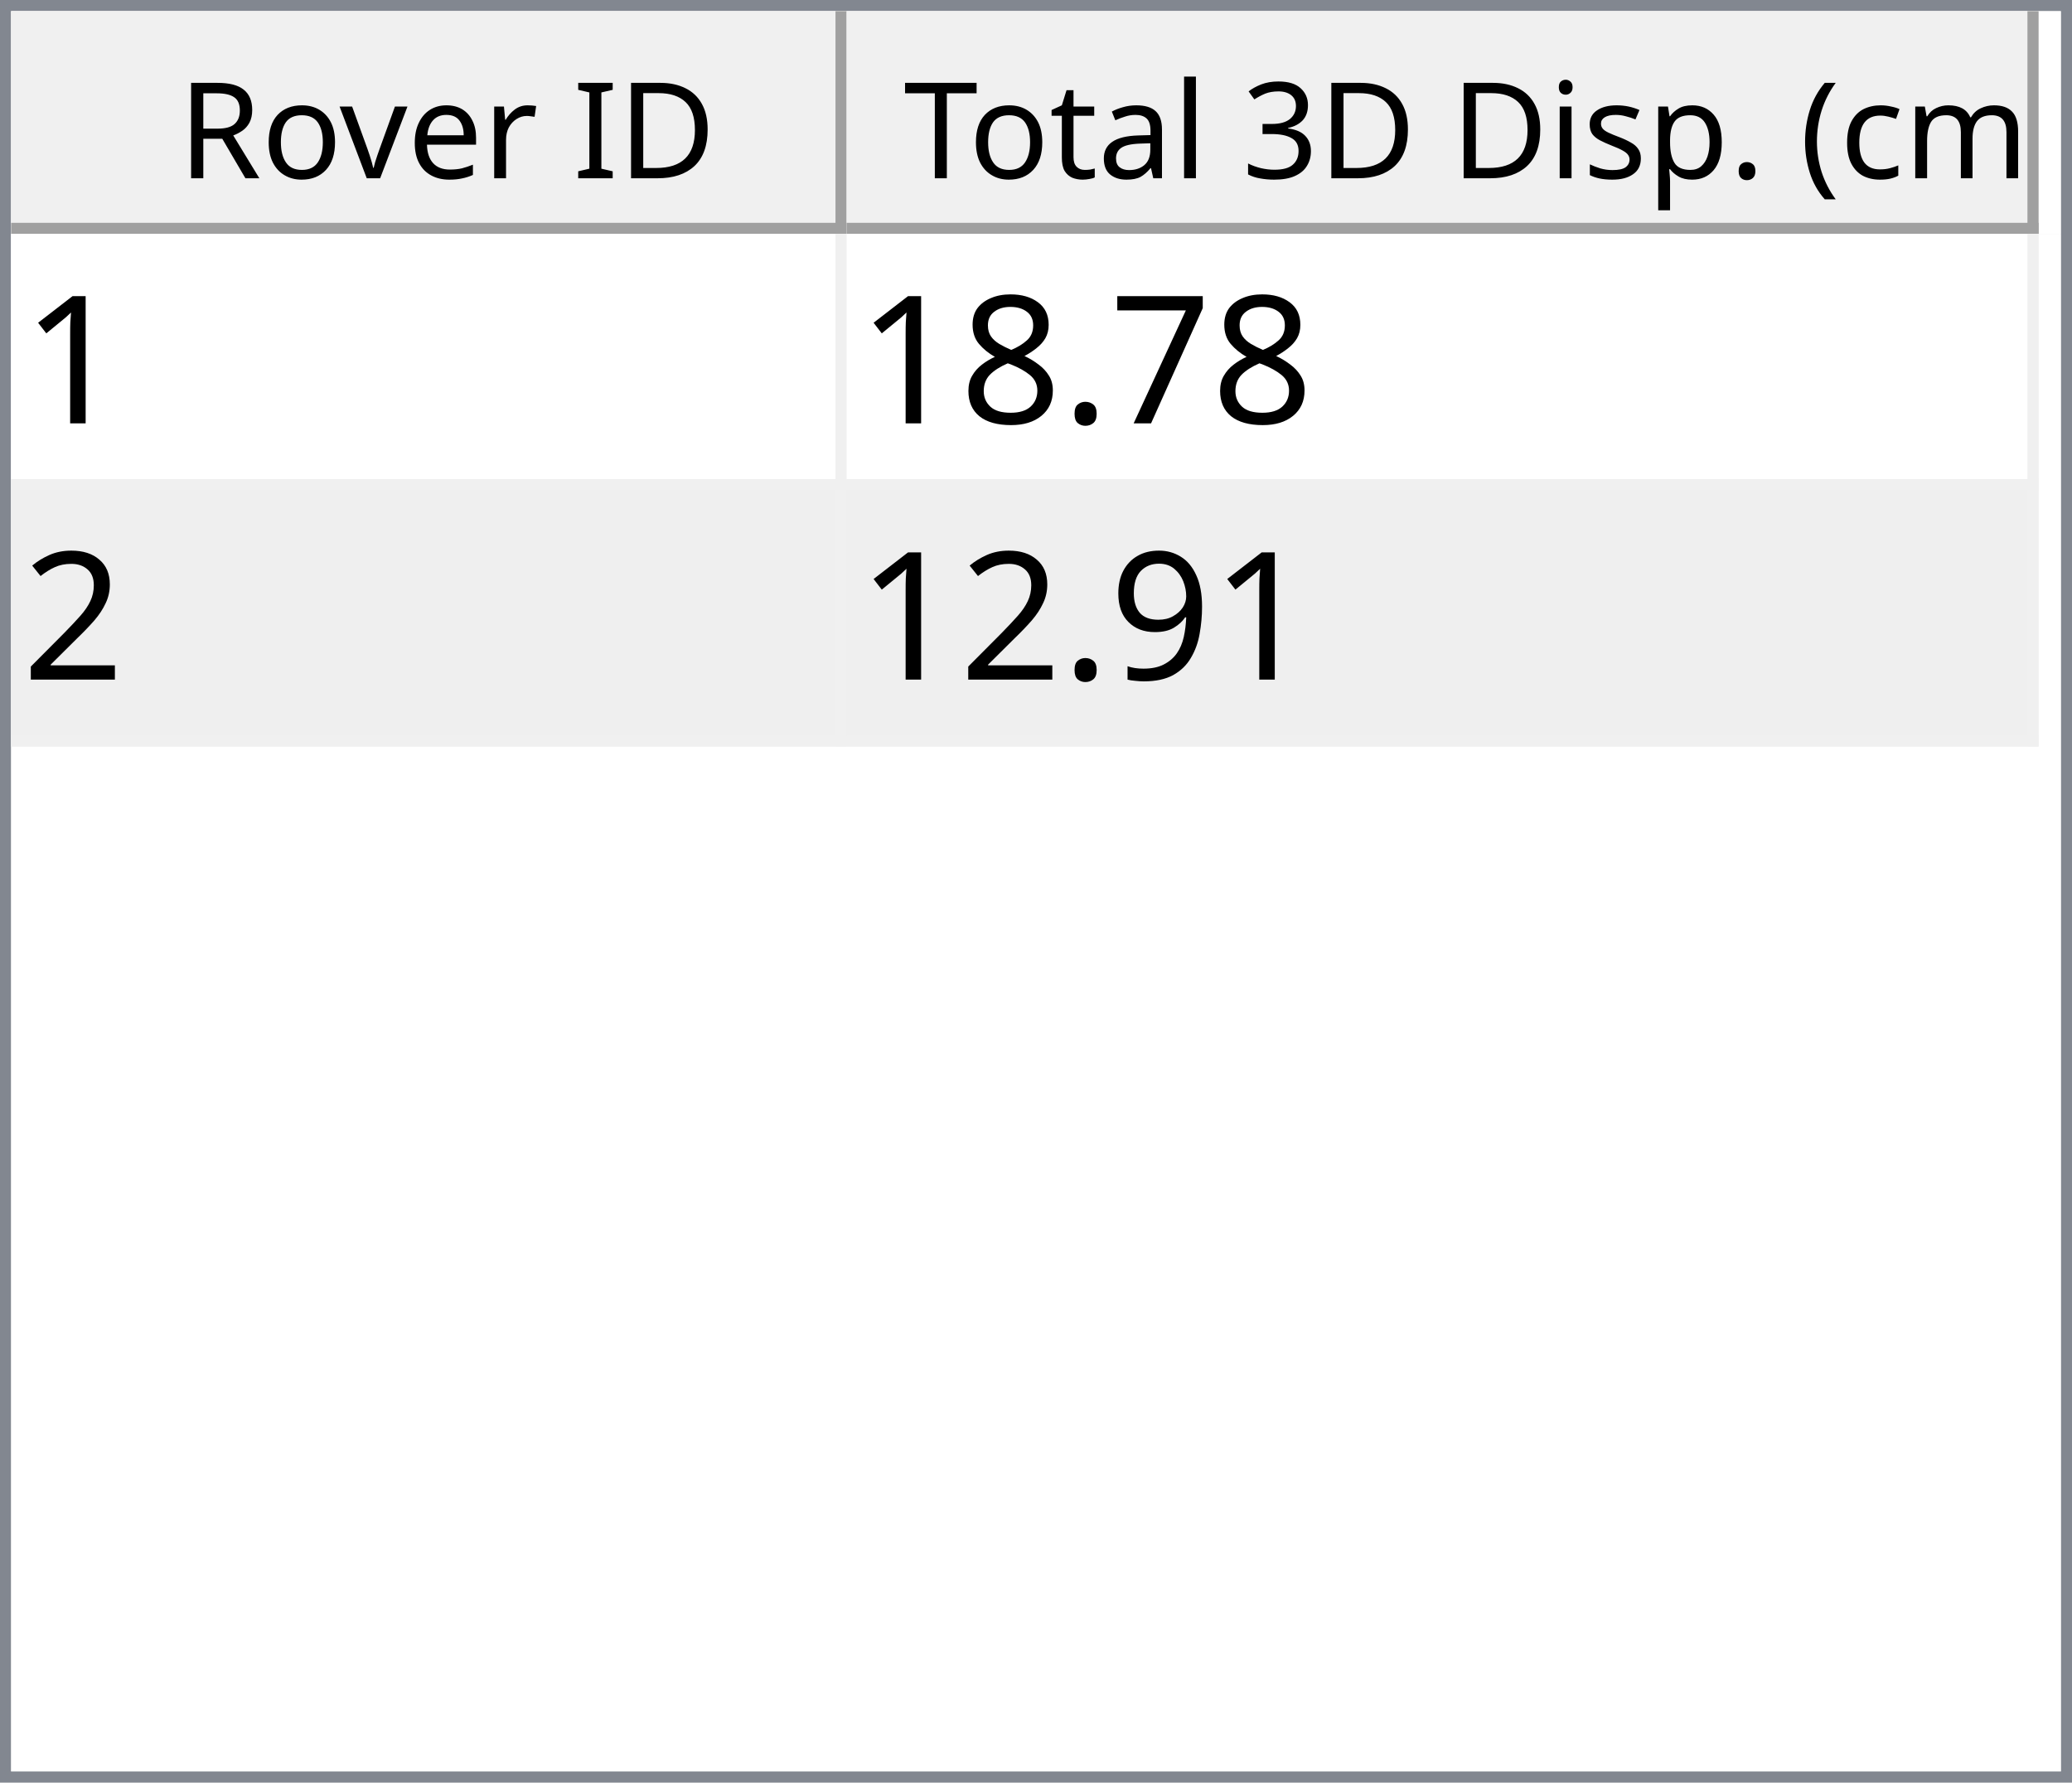
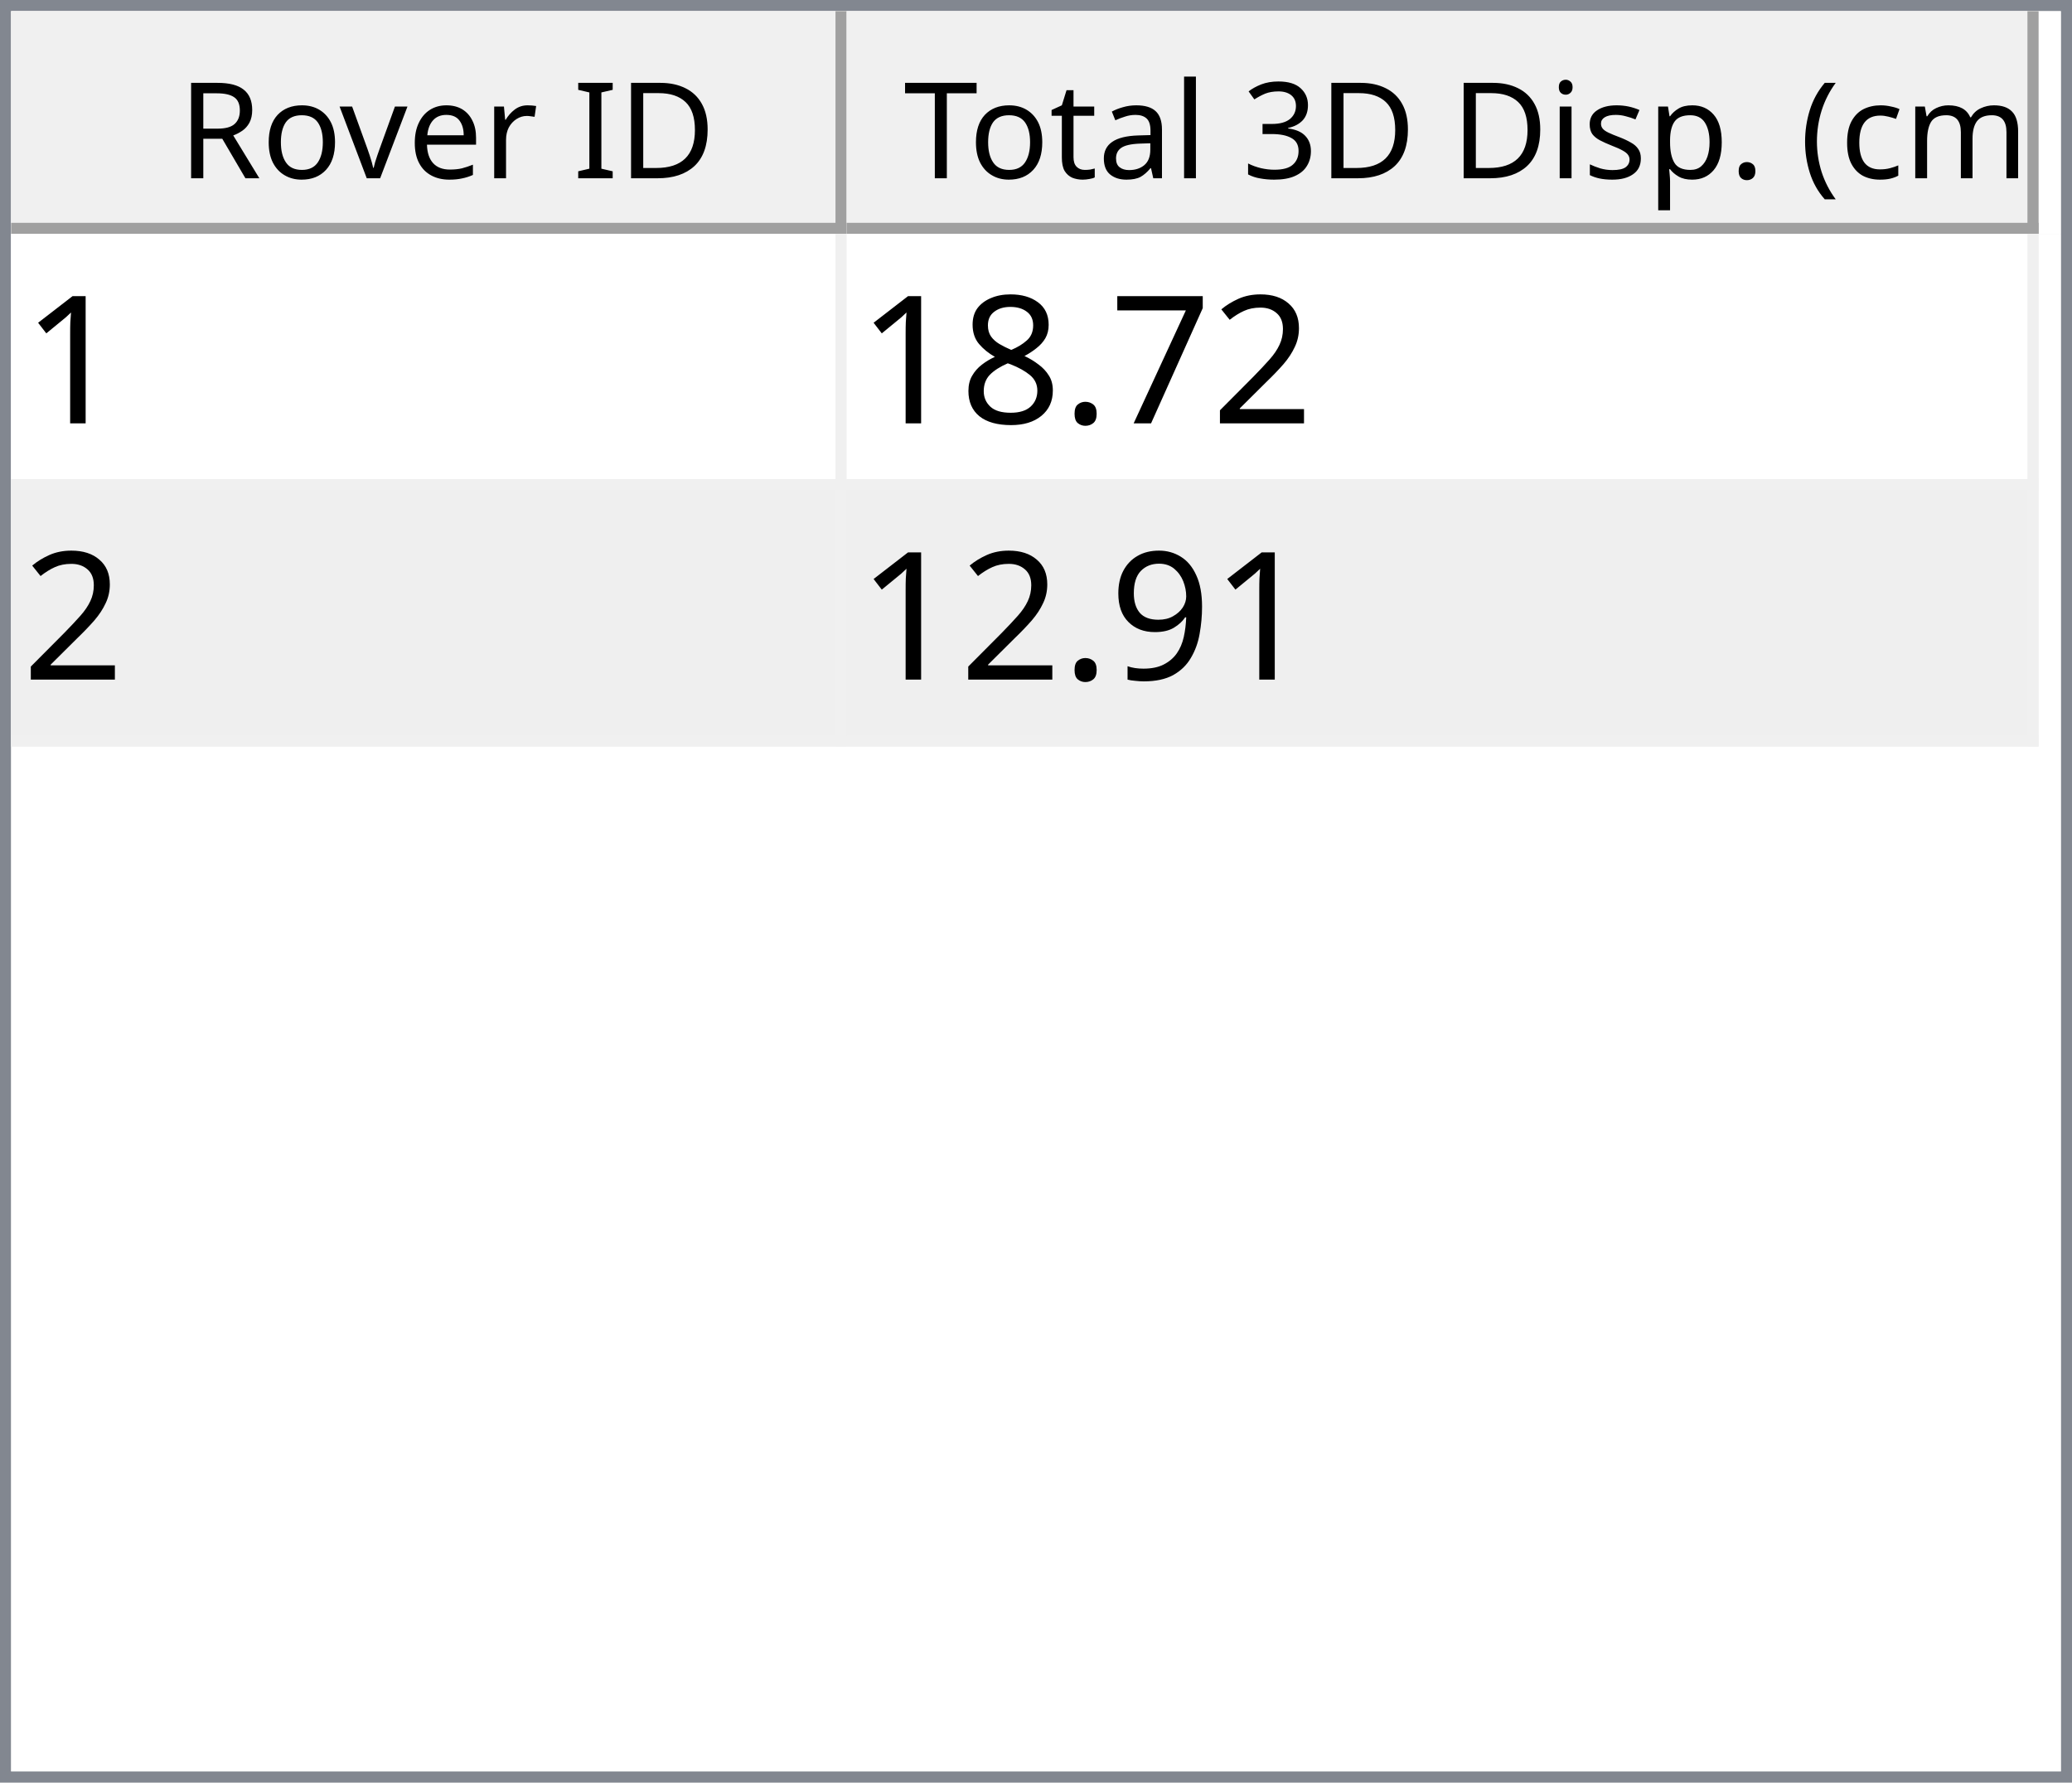
<svg xmlns="http://www.w3.org/2000/svg" style="fill-opacity:1; color-rendering:auto; color-interpolation:auto; text-rendering:auto; stroke:black; stroke-linecap:square; stroke-miterlimit:10; shape-rendering:auto; stroke-opacity:1; fill:black; stroke-dasharray:none; font-weight:normal; stroke-width:1; font-family:'Dialog'; font-style:normal; stroke-linejoin:miter; font-size:12px; stroke-dashoffset:0; image-rendering:auto;" width="186" height="160">
  <defs id="genericDefs" />
  <g>
    <defs id="defs1">
      <clipPath clipPathUnits="userSpaceOnUse" id="clipPath1">
        <path d="M0 0 L186 0 L186 160 L0 160 L0 0 Z" />
      </clipPath>
      <clipPath clipPathUnits="userSpaceOnUse" id="clipPath2">
        <path d="M0 0 L0 160 L186 160 L186 0 Z" />
      </clipPath>
      <clipPath clipPathUnits="userSpaceOnUse" id="clipPath3">
        <path d="M0 0 L0 20 L184 20 L184 0 Z" />
      </clipPath>
      <clipPath clipPathUnits="userSpaceOnUse" id="clipPath4">
        <path d="M0 0 L0 20 L75 20 L75 0 Z" />
      </clipPath>
      <clipPath clipPathUnits="userSpaceOnUse" id="clipPath5">
        <path d="M1 1 L1 19 L74 19 L74 1 Z" />
      </clipPath>
      <clipPath clipPathUnits="userSpaceOnUse" id="clipPath6">
        <path d="M0 0 L0 18 L73 18 L73 0 Z" />
      </clipPath>
      <clipPath clipPathUnits="userSpaceOnUse" id="clipPath7">
        <path d="M-0.5 -0.5 L-0.5 19.5 L74.5 19.5 L74.5 -0.5 Z" />
      </clipPath>
      <clipPath clipPathUnits="userSpaceOnUse" id="clipPath8">
        <path d="M0 0 L0 20 L107 20 L107 0 Z" />
      </clipPath>
      <clipPath clipPathUnits="userSpaceOnUse" id="clipPath9">
        <path d="M1 1 L1 19 L106 19 L106 1 Z" />
      </clipPath>
      <clipPath clipPathUnits="userSpaceOnUse" id="clipPath10">
        <path d="M0 0 L0 18 L105 18 L105 0 Z" />
      </clipPath>
      <clipPath clipPathUnits="userSpaceOnUse" id="clipPath11">
        <path d="M-0.5 -0.5 L-0.5 19.5 L106.5 19.5 L106.5 -0.5 Z" />
      </clipPath>
      <clipPath clipPathUnits="userSpaceOnUse" id="clipPath12">
        <path d="M0 0 L0 138 L184 138 L184 0 Z" />
      </clipPath>
      <clipPath clipPathUnits="userSpaceOnUse" id="clipPath13">
        <path d="M0 0 L0 46 L182 46 L182 0 Z" />
      </clipPath>
      <clipPath clipPathUnits="userSpaceOnUse" id="clipPath14">
        <path d="M-0.5 -0.5 L-0.5 45.5 L181.5 45.5 L181.5 -0.5 Z" />
      </clipPath>
      <clipPath clipPathUnits="userSpaceOnUse" id="clipPath15">
        <path d="M0 0 L0 22 L74 22 L74 0 Z" />
      </clipPath>
      <clipPath clipPathUnits="userSpaceOnUse" id="clipPath16">
        <path d="M0 0 L0 22 L106 22 L106 0 Z" />
      </clipPath>
      <font horiz-adv-x="64.551" id="font1">
        <font-face ascent="107.91" descent="25.098" units-per-em="100" style="font-style:normal; font-family:Segoe UI; font-weight:normal;" />
        <missing-glyph horiz-adv-x="64.551" d="M8.109 0 L8.109 68.266 L56.453 68.266 L56.453 0 L8.109 0 ZM15.328 7.234 L49.219 7.234 L49.219 61.031 L15.328 61.031 L15.328 7.234 Z" />
        <glyph unicode="D" horiz-adv-x="70.117" d="M9.188 0 L9.188 70.016 L28.516 70.016 Q65.531 70.016 65.531 35.891 Q65.531 19.672 55.25 9.836 Q44.969 0 27.734 0 L9.188 0 ZM17.391 62.594 L17.391 7.422 L27.828 7.422 Q41.609 7.422 49.273 14.797 Q56.938 22.172 56.938 35.688 Q56.938 62.594 28.328 62.594 L17.391 62.594 Z" />
        <glyph unicode="I" horiz-adv-x="26.611" d="M17.391 0 L9.188 0 L9.188 70.016 L17.391 70.016 L17.391 0 Z" />
        <glyph unicode=" " horiz-adv-x="27.393" d="" />
        <glyph unicode="r" horiz-adv-x="34.766" d="M34.188 41.891 Q32.078 43.5 28.125 43.5 Q23 43.5 19.555 38.672 Q16.109 33.844 16.109 25.484 L16.109 0 L8.109 0 L8.109 50 L16.109 50 L16.109 39.703 L16.312 39.703 Q18.016 44.969 21.531 47.922 Q25.047 50.875 29.391 50.875 Q32.516 50.875 34.188 50.203 L34.188 41.891 Z" />
        <glyph unicode="e" horiz-adv-x="52.295" d="M48.297 23 L12.984 23 Q13.188 14.656 17.484 10.109 Q21.781 5.562 29.297 5.562 Q37.75 5.562 44.828 11.141 L44.828 3.609 Q38.234 -1.172 27.391 -1.172 Q16.797 -1.172 10.742 5.641 Q4.688 12.453 4.688 24.812 Q4.688 36.469 11.305 43.82 Q17.922 51.172 27.734 51.172 Q37.547 51.172 42.922 44.828 Q48.297 38.484 48.297 27.203 L48.297 23 ZM40.094 29.781 Q40.047 36.719 36.75 40.578 Q33.453 44.438 27.594 44.438 Q21.922 44.438 17.969 40.383 Q14.016 36.328 13.094 29.781 L40.094 29.781 Z" />
        <glyph unicode="v" horiz-adv-x="47.9" d="M47.406 50 L27.484 0 L19.625 0 L0.688 50 L9.469 50 L22.172 13.672 Q23.578 9.672 23.922 6.688 L24.125 6.688 Q24.609 10.453 25.688 13.484 L38.969 50 L47.406 50 Z" />
        <glyph unicode="o" horiz-adv-x="58.594" d="M29 -1.172 Q17.922 -1.172 11.305 5.836 Q4.688 12.844 4.688 24.422 Q4.688 37.016 11.57 44.094 Q18.453 51.172 30.172 51.172 Q41.359 51.172 47.633 44.289 Q53.906 37.406 53.906 25.203 Q53.906 13.234 47.141 6.031 Q40.375 -1.172 29 -1.172 ZM29.594 44.438 Q21.875 44.438 17.383 39.188 Q12.891 33.938 12.891 24.703 Q12.891 15.828 17.43 10.695 Q21.969 5.562 29.594 5.562 Q37.359 5.562 41.531 10.594 Q45.703 15.625 45.703 24.906 Q45.703 34.281 41.531 39.359 Q37.359 44.438 29.594 44.438 Z" />
        <glyph unicode="R" horiz-adv-x="59.814" d="M59.375 0 L49.609 0 L37.891 19.625 Q36.281 22.359 34.766 24.289 Q33.25 26.219 31.664 27.438 Q30.078 28.656 28.25 29.219 Q26.422 29.781 24.125 29.781 L17.391 29.781 L17.391 0 L9.188 0 L9.188 70.016 L30.078 70.016 Q34.672 70.016 38.555 68.867 Q42.438 67.719 45.289 65.375 Q48.141 63.031 49.758 59.547 Q51.375 56.062 51.375 51.375 Q51.375 47.703 50.273 44.656 Q49.172 41.609 47.148 39.211 Q45.125 36.812 42.266 35.133 Q39.406 33.453 35.844 32.516 L35.844 32.328 Q37.594 31.547 38.891 30.547 Q40.188 29.547 41.359 28.18 Q42.531 26.812 43.68 25.078 Q44.828 23.344 46.234 21.047 L59.375 0 ZM17.391 62.594 L17.391 37.203 L28.516 37.203 Q31.594 37.203 34.203 38.133 Q36.812 39.062 38.719 40.797 Q40.625 42.531 41.703 45.047 Q42.781 47.562 42.781 50.688 Q42.781 56.297 39.141 59.445 Q35.5 62.594 28.609 62.594 L17.391 62.594 Z" />
        <glyph unicode=")" horiz-adv-x="30.176" d="M8.297 -15.922 L1.172 -15.922 Q16.406 2.344 16.406 26.812 Q16.406 51.469 1.078 70.016 L8.297 70.016 Q23.531 52.156 23.531 26.703 Q23.531 1.375 8.297 -15.922 Z" />
        <glyph unicode="m" horiz-adv-x="86.133" d="M79.109 0 L71.094 0 L71.094 28.719 Q71.094 37.016 68.531 40.727 Q65.969 44.438 59.906 44.438 Q54.781 44.438 51.195 39.75 Q47.609 35.062 47.609 28.516 L47.609 0 L39.594 0 L39.594 29.688 Q39.594 44.438 28.219 44.438 Q22.953 44.438 19.531 40.016 Q16.109 35.594 16.109 28.516 L16.109 0 L8.109 0 L8.109 50 L16.109 50 L16.109 42.094 L16.312 42.094 Q21.625 51.172 31.844 51.172 Q36.969 51.172 40.773 48.312 Q44.578 45.453 46 40.828 Q51.562 51.172 62.594 51.172 Q79.109 51.172 79.109 30.812 L79.109 0 Z" />
        <glyph unicode="c" horiz-adv-x="46.191" d="M42.188 2.297 Q36.422 -1.172 28.516 -1.172 Q17.828 -1.172 11.258 5.789 Q4.688 12.75 4.688 23.828 Q4.688 36.188 11.766 43.68 Q18.844 51.172 30.672 51.172 Q37.25 51.172 42.281 48.734 L42.281 40.531 Q36.719 44.438 30.375 44.438 Q22.703 44.438 17.797 38.945 Q12.891 33.453 12.891 24.516 Q12.891 15.719 17.508 10.641 Q22.125 5.562 29.891 5.562 Q36.422 5.562 42.188 9.906 L42.188 2.297 Z" />
        <glyph unicode="(" horiz-adv-x="30.176" d="M29.109 -15.922 L21.969 -15.922 Q6.844 1.375 6.844 26.703 Q6.844 52.156 21.969 70.016 L29.203 70.016 Q13.875 51.469 13.875 26.812 Q13.875 2.344 29.109 -15.922 Z" />
        <glyph unicode="." horiz-adv-x="21.68" d="M10.891 -1.078 Q8.641 -1.078 7.055 0.539 Q5.469 2.156 5.469 4.391 Q5.469 6.641 7.055 8.273 Q8.641 9.906 10.891 9.906 Q13.188 9.906 14.797 8.273 Q16.406 6.641 16.406 4.391 Q16.406 2.156 14.797 0.539 Q13.188 -1.078 10.891 -1.078 Z" />
        <glyph unicode="p" horiz-adv-x="58.789" d="M16.312 7.234 L16.109 7.234 L16.109 -23 L8.109 -23 L8.109 50 L16.109 50 L16.109 41.219 L16.312 41.219 Q22.219 51.172 33.594 51.172 Q43.266 51.172 48.688 44.461 Q54.109 37.75 54.109 26.469 Q54.109 13.922 48 6.375 Q41.891 -1.172 31.297 -1.172 Q21.578 -1.172 16.312 7.234 ZM16.109 27.391 L16.109 20.406 Q16.109 14.203 20.141 9.883 Q24.172 5.562 30.375 5.562 Q37.641 5.562 41.773 11.133 Q45.906 16.703 45.906 26.609 Q45.906 34.969 42.047 39.703 Q38.188 44.438 31.594 44.438 Q24.609 44.438 20.359 39.578 Q16.109 34.719 16.109 27.391 Z" />
        <glyph unicode="s" horiz-adv-x="42.432" d="M5.078 1.812 L5.078 10.406 Q11.625 5.562 19.484 5.562 Q30.031 5.562 30.031 12.594 Q30.031 14.594 29.125 15.992 Q28.219 17.391 26.68 18.461 Q25.141 19.531 23.07 20.383 Q21 21.234 18.609 22.172 Q15.281 23.484 12.766 24.828 Q10.25 26.172 8.57 27.859 Q6.891 29.547 6.031 31.695 Q5.172 33.844 5.172 36.719 Q5.172 40.234 6.789 42.945 Q8.406 45.656 11.086 47.484 Q13.766 49.312 17.211 50.242 Q20.656 51.172 24.312 51.172 Q30.812 51.172 35.938 48.922 L35.938 40.828 Q30.422 44.438 23.25 44.438 Q21 44.438 19.195 43.922 Q17.391 43.406 16.094 42.477 Q14.797 41.547 14.086 40.258 Q13.375 38.969 13.375 37.406 Q13.375 35.453 14.086 34.133 Q14.797 32.812 16.164 31.789 Q17.531 30.766 19.484 29.938 Q21.438 29.109 23.922 28.125 Q27.25 26.859 29.883 25.516 Q32.516 24.172 34.375 22.484 Q36.234 20.797 37.234 18.602 Q38.234 16.406 38.234 13.375 Q38.234 9.672 36.602 6.938 Q34.969 4.203 32.234 2.398 Q29.5 0.594 25.93 -0.289 Q22.359 -1.172 18.453 -1.172 Q10.75 -1.172 5.078 1.812 Z" />
        <glyph unicode="i" horiz-adv-x="24.219" d="M12.203 62.703 Q10.062 62.703 8.547 64.164 Q7.031 65.625 7.031 67.875 Q7.031 70.125 8.547 71.609 Q10.062 73.094 12.203 73.094 Q14.406 73.094 15.945 71.609 Q17.484 70.125 17.484 67.875 Q17.484 65.719 15.945 64.211 Q14.406 62.703 12.203 62.703 ZM16.109 0 L8.109 0 L8.109 50 L16.109 50 L16.109 0 Z" />
        <glyph unicode="3" horiz-adv-x="53.906" d="M46.531 19.828 Q46.531 15.094 44.75 11.211 Q42.969 7.328 39.719 4.57 Q36.469 1.812 31.93 0.297 Q27.391 -1.219 21.922 -1.219 Q11.922 -1.219 6 2.594 L6 11.188 Q13.094 5.609 22.219 5.609 Q25.875 5.609 28.828 6.539 Q31.781 7.469 33.906 9.227 Q36.031 10.984 37.18 13.477 Q38.328 15.969 38.328 19.094 Q38.328 32.812 18.797 32.812 L12.984 32.812 L12.984 39.594 L18.5 39.594 Q35.797 39.594 35.797 52.484 Q35.797 64.406 22.609 64.406 Q15.188 64.406 8.688 59.422 L8.688 67.188 Q15.375 71.188 24.609 71.188 Q29 71.188 32.57 69.969 Q36.141 68.75 38.68 66.555 Q41.219 64.359 42.609 61.281 Q44 58.203 44 54.5 Q44 40.672 30.031 36.719 L30.031 36.531 Q33.594 36.141 36.625 34.797 Q39.656 33.453 41.852 31.305 Q44.047 29.156 45.289 26.25 Q46.531 23.344 46.531 19.828 Z" />
        <glyph unicode="l" horiz-adv-x="24.219" d="M16.109 0 L8.109 0 L8.109 74.031 L16.109 74.031 L16.109 0 Z" />
        <glyph unicode="a" horiz-adv-x="50.879" d="M43.891 0 L35.891 0 L35.891 7.812 L35.688 7.812 Q30.469 -1.172 20.312 -1.172 Q12.844 -1.172 8.617 2.781 Q4.391 6.734 4.391 13.281 Q4.391 27.297 20.906 29.594 L35.891 31.688 Q35.891 44.438 25.594 44.438 Q16.547 44.438 9.281 38.281 L9.281 46.484 Q16.656 51.172 26.266 51.172 Q43.891 51.172 43.891 32.516 L43.891 0 ZM35.891 25.297 L23.828 23.641 Q18.266 22.859 15.43 20.875 Q12.594 18.891 12.594 13.875 Q12.594 10.203 15.211 7.883 Q17.828 5.562 22.172 5.562 Q28.125 5.562 32.008 9.742 Q35.891 13.922 35.891 20.312 L35.891 25.297 Z" />
        <glyph unicode="t" horiz-adv-x="33.887" d="M31.297 0.484 Q28.469 -1.078 23.828 -1.078 Q10.688 -1.078 10.688 13.578 L10.688 43.172 L2.094 43.172 L2.094 50 L10.688 50 L10.688 62.203 L18.703 64.797 L18.703 50 L31.297 50 L31.297 43.172 L18.703 43.172 L18.703 14.984 Q18.703 9.969 20.414 7.82 Q22.125 5.672 26.078 5.672 Q29.109 5.672 31.297 7.328 L31.297 0.484 Z" />
        <glyph unicode="T" horiz-adv-x="52.393" d="M50.594 62.594 L30.375 62.594 L30.375 0 L22.172 0 L22.172 62.594 L2 62.594 L2 70.016 L50.594 70.016 L50.594 62.594 Z" />
      </font>
      <font horiz-adv-x="75.0" id="font2">
        <font-face ascent="100.537" descent="21.973" units-per-em="100" style="font-style:normal; font-family:sans-serif; font-weight:normal;" />
        <missing-glyph horiz-adv-x="75.0" d="M12.5 0 L12.5 62.5 L62.5 62.5 L62.5 0 L12.5 0 ZM14.062 1.562 L60.938 1.562 L60.938 60.938 L14.062 60.938 L14.062 1.562 Z" />
        <glyph unicode="1" horiz-adv-x="55.615" d="M37.25 0 L28.469 0 L28.469 56 Q25.297 52.984 20.141 49.953 Q14.984 46.922 10.891 45.406 L10.891 53.906 Q18.266 57.375 23.781 62.305 Q29.297 67.234 31.594 71.875 L37.25 71.875 L37.25 0 Z" />
+         <glyph unicode="2" horiz-adv-x="55.615" d="M50.344 8.453 L50.344 0 L3.031 0 Q2.938 3.172 4.047 6.109 Q5.859 10.938 9.836 15.625 Q13.812 20.312 21.344 26.469 Q33.016 36.031 37.117 41.625 Q41.219 47.219 41.219 52.203 Q41.219 57.422 37.477 61.008 Q33.734 64.594 27.734 64.594 Q21.391 64.594 17.578 60.789 Q13.766 56.984 13.719 50.25 L4.688 51.172 Q5.609 61.281 11.664 66.578 Q17.719 71.875 27.938 71.875 Q38.234 71.875 44.242 66.164 Q50.25 60.453 50.25 52 Q50.25 47.703 48.492 43.555 Q46.734 39.406 42.656 34.812 Q38.578 30.219 29.109 22.219 Q21.188 15.578 18.945 13.211 Q16.703 10.844 15.234 8.453 L50.344 8.453 Z" />
        <glyph unicode="7" horiz-adv-x="55.615" d="M4.734 62.203 L4.734 70.656 L51.078 70.656 L51.078 63.812 Q44.234 56.547 37.523 44.484 Q30.812 32.422 27.156 19.672 Q24.516 10.688 23.781 0 L14.75 0 Q14.891 8.453 18.062 20.414 Q21.234 32.375 27.172 43.484 Q33.109 54.594 39.797 62.203 L4.734 62.203 Z" />
        <glyph unicode="." horiz-adv-x="27.783" d="M9.078 0 L9.078 10.016 L19.094 10.016 L19.094 0 L9.078 0 Z" />
        <glyph unicode="8" horiz-adv-x="55.615" d="M17.672 38.812 Q12.203 40.828 9.57 44.539 Q6.938 48.25 6.938 53.422 Q6.938 61.234 12.555 66.555 Q18.172 71.875 27.484 71.875 Q36.859 71.875 42.578 66.43 Q48.297 60.984 48.297 53.172 Q48.297 48.188 45.68 44.508 Q43.062 40.828 37.75 38.812 Q44.344 36.672 47.781 31.883 Q51.219 27.094 51.219 20.453 Q51.219 11.281 44.727 5.031 Q38.234 -1.219 27.641 -1.219 Q17.047 -1.219 10.547 5.055 Q4.047 11.328 4.047 20.703 Q4.047 27.688 7.594 32.398 Q11.141 37.109 17.672 38.812 ZM15.922 53.719 Q15.922 48.641 19.195 45.414 Q22.469 42.188 27.688 42.188 Q32.766 42.188 36.016 45.383 Q39.266 48.578 39.266 53.219 Q39.266 58.062 35.914 61.359 Q32.562 64.656 27.594 64.656 Q22.562 64.656 19.242 61.43 Q15.922 58.203 15.922 53.719 ZM13.094 20.656 Q13.094 16.891 14.875 13.375 Q16.656 9.859 20.172 7.93 Q23.688 6 27.734 6 Q34.031 6 38.133 10.055 Q42.234 14.109 42.234 20.359 Q42.234 26.703 38.016 30.859 Q33.797 35.016 27.438 35.016 Q21.234 35.016 17.164 30.914 Q13.094 26.812 13.094 20.656 Z" />
-         <glyph unicode="2" horiz-adv-x="55.615" d="M50.344 8.453 L50.344 0 L3.031 0 Q2.938 3.172 4.047 6.109 Q5.859 10.938 9.836 15.625 Q13.812 20.312 21.344 26.469 Q33.016 36.031 37.117 41.625 Q41.219 47.219 41.219 52.203 Q41.219 57.422 37.477 61.008 Q33.734 64.594 27.734 64.594 Q21.391 64.594 17.578 60.789 Q13.766 56.984 13.719 50.25 L4.688 51.172 Q5.609 61.281 11.664 66.578 Q17.719 71.875 27.938 71.875 Q38.234 71.875 44.242 66.164 Q50.25 60.453 50.25 52 Q50.25 47.703 48.492 43.555 Q46.734 39.406 42.656 34.812 Q38.578 30.219 29.109 22.219 Q21.188 15.578 18.945 13.211 Q16.703 10.844 15.234 8.453 L50.344 8.453 Z" />
        <glyph unicode="9" horiz-adv-x="55.615" d="M5.469 16.547 L13.922 17.328 Q14.984 11.375 18.016 8.688 Q21.047 6 25.781 6 Q29.828 6 32.883 7.859 Q35.938 9.719 37.891 12.82 Q39.844 15.922 41.164 21.195 Q42.484 26.469 42.484 31.938 Q42.484 32.516 42.438 33.688 Q39.797 29.5 35.234 26.883 Q30.672 24.266 25.344 24.266 Q16.453 24.266 10.305 30.711 Q4.156 37.156 4.156 47.703 Q4.156 58.594 10.578 65.234 Q17 71.875 26.656 71.875 Q33.641 71.875 39.43 68.117 Q45.219 64.359 48.219 57.398 Q51.219 50.438 51.219 37.25 Q51.219 23.531 48.242 15.406 Q45.266 7.281 39.383 3.031 Q33.5 -1.219 25.594 -1.219 Q17.188 -1.219 11.867 3.445 Q6.547 8.109 5.469 16.547 ZM41.453 48.141 Q41.453 55.719 37.43 60.156 Q33.406 64.594 27.734 64.594 Q21.875 64.594 17.531 59.812 Q13.188 55.031 13.188 47.406 Q13.188 40.578 17.312 36.305 Q21.438 32.031 27.484 32.031 Q33.594 32.031 37.523 36.305 Q41.453 40.578 41.453 48.141 Z" />
      </font>
    </defs>
    <g style="fill:white; stroke:white;">
      <rect x="0" y="0" width="186" style="clip-path:url(#clipPath1); stroke:none;" height="160" />
    </g>
    <g style="fill:white; text-rendering:optimizeSpeed; color-rendering:optimizeSpeed; image-rendering:optimizeSpeed; shape-rendering:crispEdges; stroke:white; color-interpolation:sRGB;">
      <rect x="0" width="186" height="160" y="0" style="stroke:none;" />
      <path style="stroke:none;" d="M0 160 L186 160 L186 0 L0 0 Z" />
    </g>
    <g style="fill:rgb(240,240,240); font-family:'Segoe UI'; stroke:rgb(240,240,240);">
      <rect x="0" y="0" width="186" style="clip-path:url(#clipPath2); stroke:none;" height="160" />
    </g>
    <g style="fill:rgb(130,135,144); font-family:'Segoe UI'; stroke:rgb(130,135,144);">
      <path d="M0 0 L186 0 L186 160 L0 160 L0 0 ZM1 1 L185 1 L185 159 L1 159 L1 1 Z" style="fill-rule:evenodd; clip-path:url(#clipPath2); stroke:none;" />
    </g>
    <g style="fill:white; font-family:'Segoe UI'; stroke:white;" transform="translate(1,1)">
      <rect x="0" y="0" width="184" style="clip-path:url(#clipPath3); stroke:none;" height="20" />
    </g>
    <g style="fill:rgb(240,240,240); font-family:'Segoe UI'; stroke:rgb(240,240,240);" transform="translate(1,1)">
      <rect x="0" y="0" width="75" style="clip-path:url(#clipPath4); stroke:none;" height="20" />
    </g>
    <g style="font-family:'Segoe UI';" transform="translate(2,2)">
      <text x="14" xml:space="preserve" y="14" style="clip-path:url(#clipPath6); stroke:none;">Rover ID</text>
    </g>
    <g style="fill:rgb(160,160,160); font-family:'Segoe UI'; stroke:rgb(160,160,160); stroke-linejoin:bevel;" transform="translate(1.5,1.5)">
      <line x1="74" x2="74" y1="0" style="fill:none; clip-path:url(#clipPath7);" y2="19" />
    </g>
    <g style="fill:rgb(160,160,160); font-family:'Segoe UI'; stroke:rgb(160,160,160); stroke-linejoin:bevel;" transform="matrix(1,0,0,1,1,1) translate(0.5,0.5)">
      <line x1="0" x2="74" y1="19" style="fill:none; clip-path:url(#clipPath7);" y2="19" />
    </g>
    <g style="fill:rgb(240,240,240); font-family:'Segoe UI'; stroke:rgb(240,240,240);" transform="translate(76,1)">
      <rect x="0" y="0" width="107" style="clip-path:url(#clipPath8); stroke:none;" height="20" />
    </g>
    <g style="font-family:'Segoe UI';" transform="translate(77,2)">
      <text x="1" xml:space="preserve" y="14" style="clip-path:url(#clipPath10); stroke:none;"> Total 3D Disp. (cm)</text>
    </g>
    <g style="fill:rgb(160,160,160); font-family:'Segoe UI'; stroke:rgb(160,160,160); stroke-linejoin:bevel;" transform="translate(76.5,1.5)">
      <line x1="106" x2="106" y1="0" style="fill:none; clip-path:url(#clipPath11);" y2="19" />
    </g>
    <g style="fill:rgb(160,160,160); font-family:'Segoe UI'; stroke:rgb(160,160,160); stroke-linejoin:bevel;" transform="matrix(1,0,0,1,76,1) translate(0.5,0.5)">
      <line x1="0" x2="106" y1="19" style="fill:none; clip-path:url(#clipPath11);" y2="19" />
    </g>
    <g style="fill:white; font-family:'Segoe UI'; stroke:white;" transform="translate(1,21)">
      <rect x="0" y="0" width="184" style="clip-path:url(#clipPath12); stroke:none;" height="138" />
    </g>
    <g style="fill:rgb(240,240,240); font-size:16px; font-family:sans-serif; stroke:rgb(240,240,240);" transform="translate(1,21)">
      <rect x="0" y="0" width="182" style="clip-path:url(#clipPath13); stroke:none;" height="46" />
      <line transform="translate(0.5,0.5)" x1="0" x2="181" y1="22" style="clip-path:url(#clipPath14); fill:none; stroke-linejoin:bevel;" y2="22" />
    </g>
    <g transform="matrix(1,0,0,1,1,21) translate(0.5,0.5)" style="fill:rgb(240,240,240); font-size:16px; font-family:sans-serif; stroke:rgb(240,240,240); stroke-linejoin:bevel;">
      <line x1="0" x2="181" y1="45" style="fill:none; clip-path:url(#clipPath14);" y2="45" />
    </g>
    <g transform="matrix(1,0,0,1,1,21) translate(0.5,0.5)" style="fill:rgb(240,240,240); font-size:16px; font-family:sans-serif; stroke:rgb(240,240,240); stroke-linejoin:bevel;">
      <line x1="74" x2="74" y1="0" style="fill:none; clip-path:url(#clipPath14);" y2="45" />
    </g>
    <g transform="matrix(1,0,0,1,1,21) translate(0.5,0.5)" style="fill:rgb(240,240,240); font-size:16px; font-family:sans-serif; stroke:rgb(240,240,240); stroke-linejoin:bevel;">
      <line x1="181" x2="181" y1="0" style="fill:none; clip-path:url(#clipPath14);" y2="45" />
    </g>
    <g style="fill:white; font-size:16px; font-family:sans-serif; stroke:white;" transform="matrix(1,0,0,1,1,21)">
      <rect x="0" y="0" width="74" style="clip-path:url(#clipPath15); stroke:none;" height="22" />
      <text x="1" y="17" style="fill:black; clip-path:url(#clipPath15); stroke:none;" xml:space="preserve">1</text>
    </g>
    <g style="fill:white; font-size:16px; font-family:sans-serif; stroke:white;" transform="matrix(1,0,0,1,1,21) translate(75,0)">
      <rect x="0" y="0" width="106" style="clip-path:url(#clipPath16); stroke:none;" height="22" />
-       <text x="1" y="17" style="fill:black; clip-path:url(#clipPath16); stroke:none;" xml:space="preserve">18.78</text>
+       <text x="1" y="17" style="fill:black; clip-path:url(#clipPath16); stroke:none;" xml:space="preserve">18.72</text>
    </g>
    <g style="fill:rgb(239,239,239); font-size:16px; font-family:sans-serif; stroke:rgb(239,239,239);" transform="matrix(1,0,0,1,1,21) translate(0,23)">
      <rect x="0" y="0" width="74" style="clip-path:url(#clipPath15); stroke:none;" height="22" />
      <text x="1" y="17" style="fill:black; clip-path:url(#clipPath15); stroke:none;" xml:space="preserve">2</text>
    </g>
    <g style="fill:rgb(239,239,239); font-size:16px; font-family:sans-serif; stroke:rgb(239,239,239);" transform="matrix(1,0,0,1,1,21) translate(75,23)">
      <rect x="0" y="0" width="106" style="clip-path:url(#clipPath16); stroke:none;" height="22" />
      <text x="1" y="17" style="fill:black; clip-path:url(#clipPath16); stroke:none;" xml:space="preserve">12.91</text>
    </g>
  </g>
</svg>
